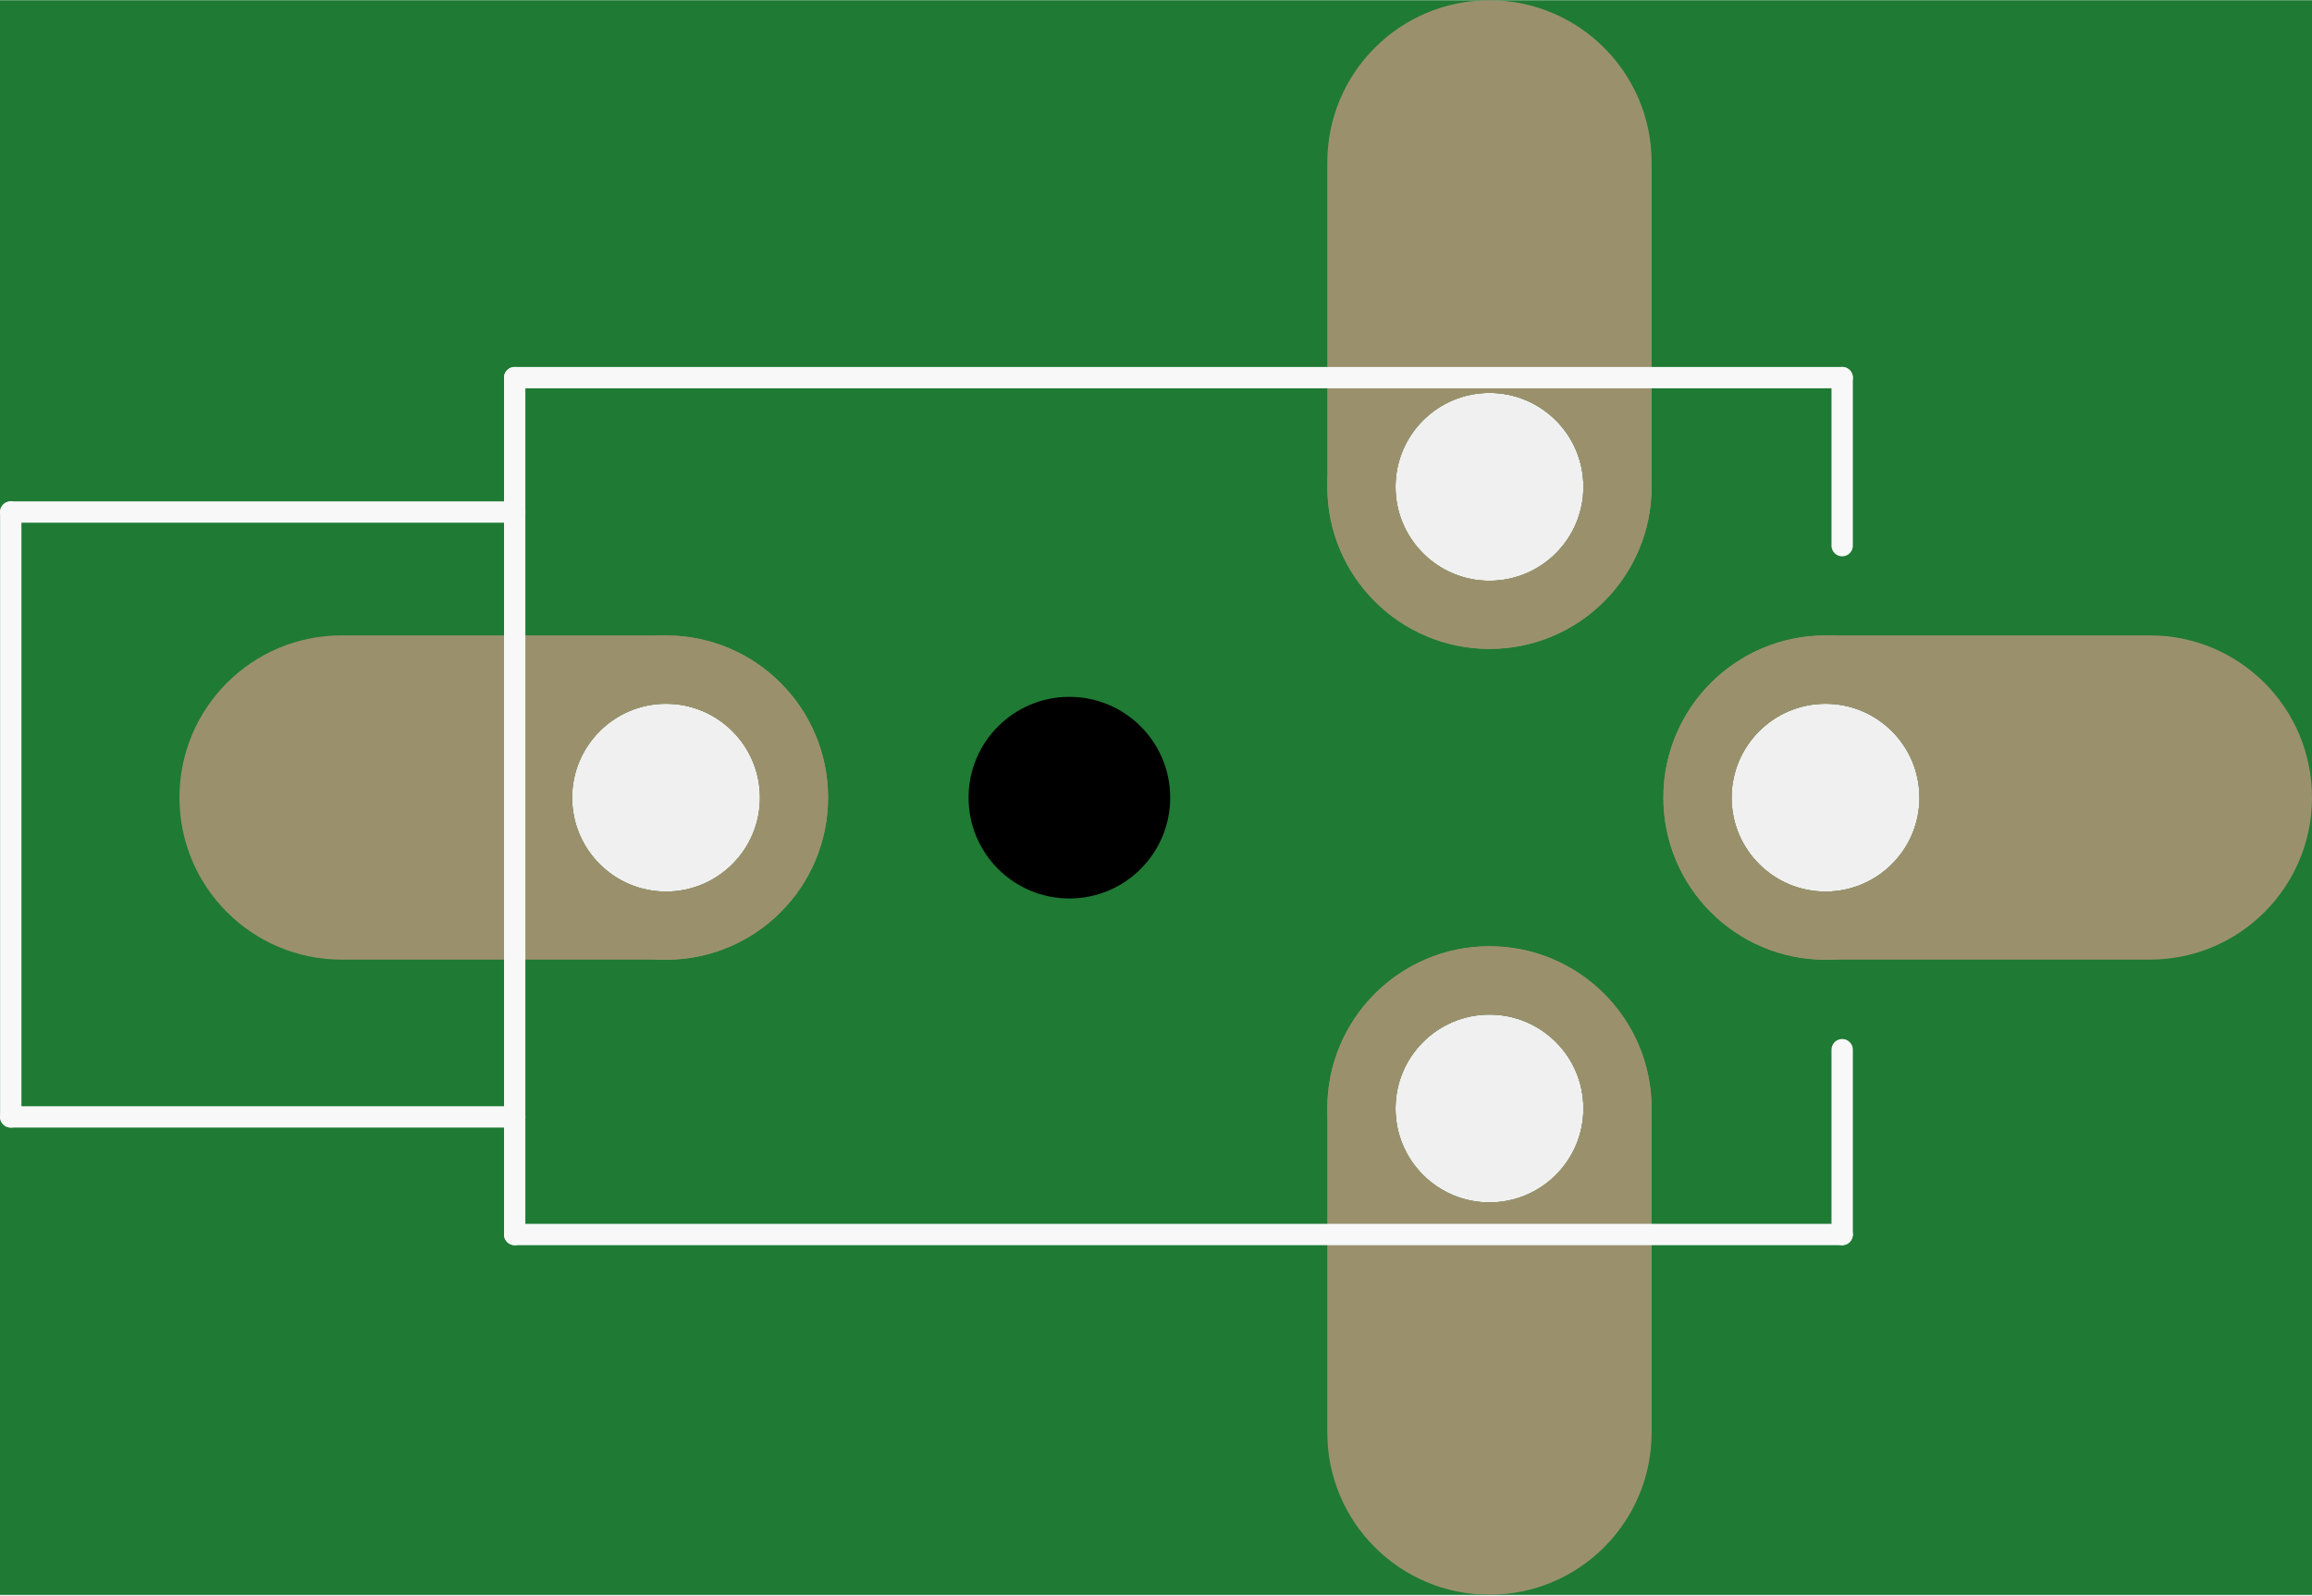
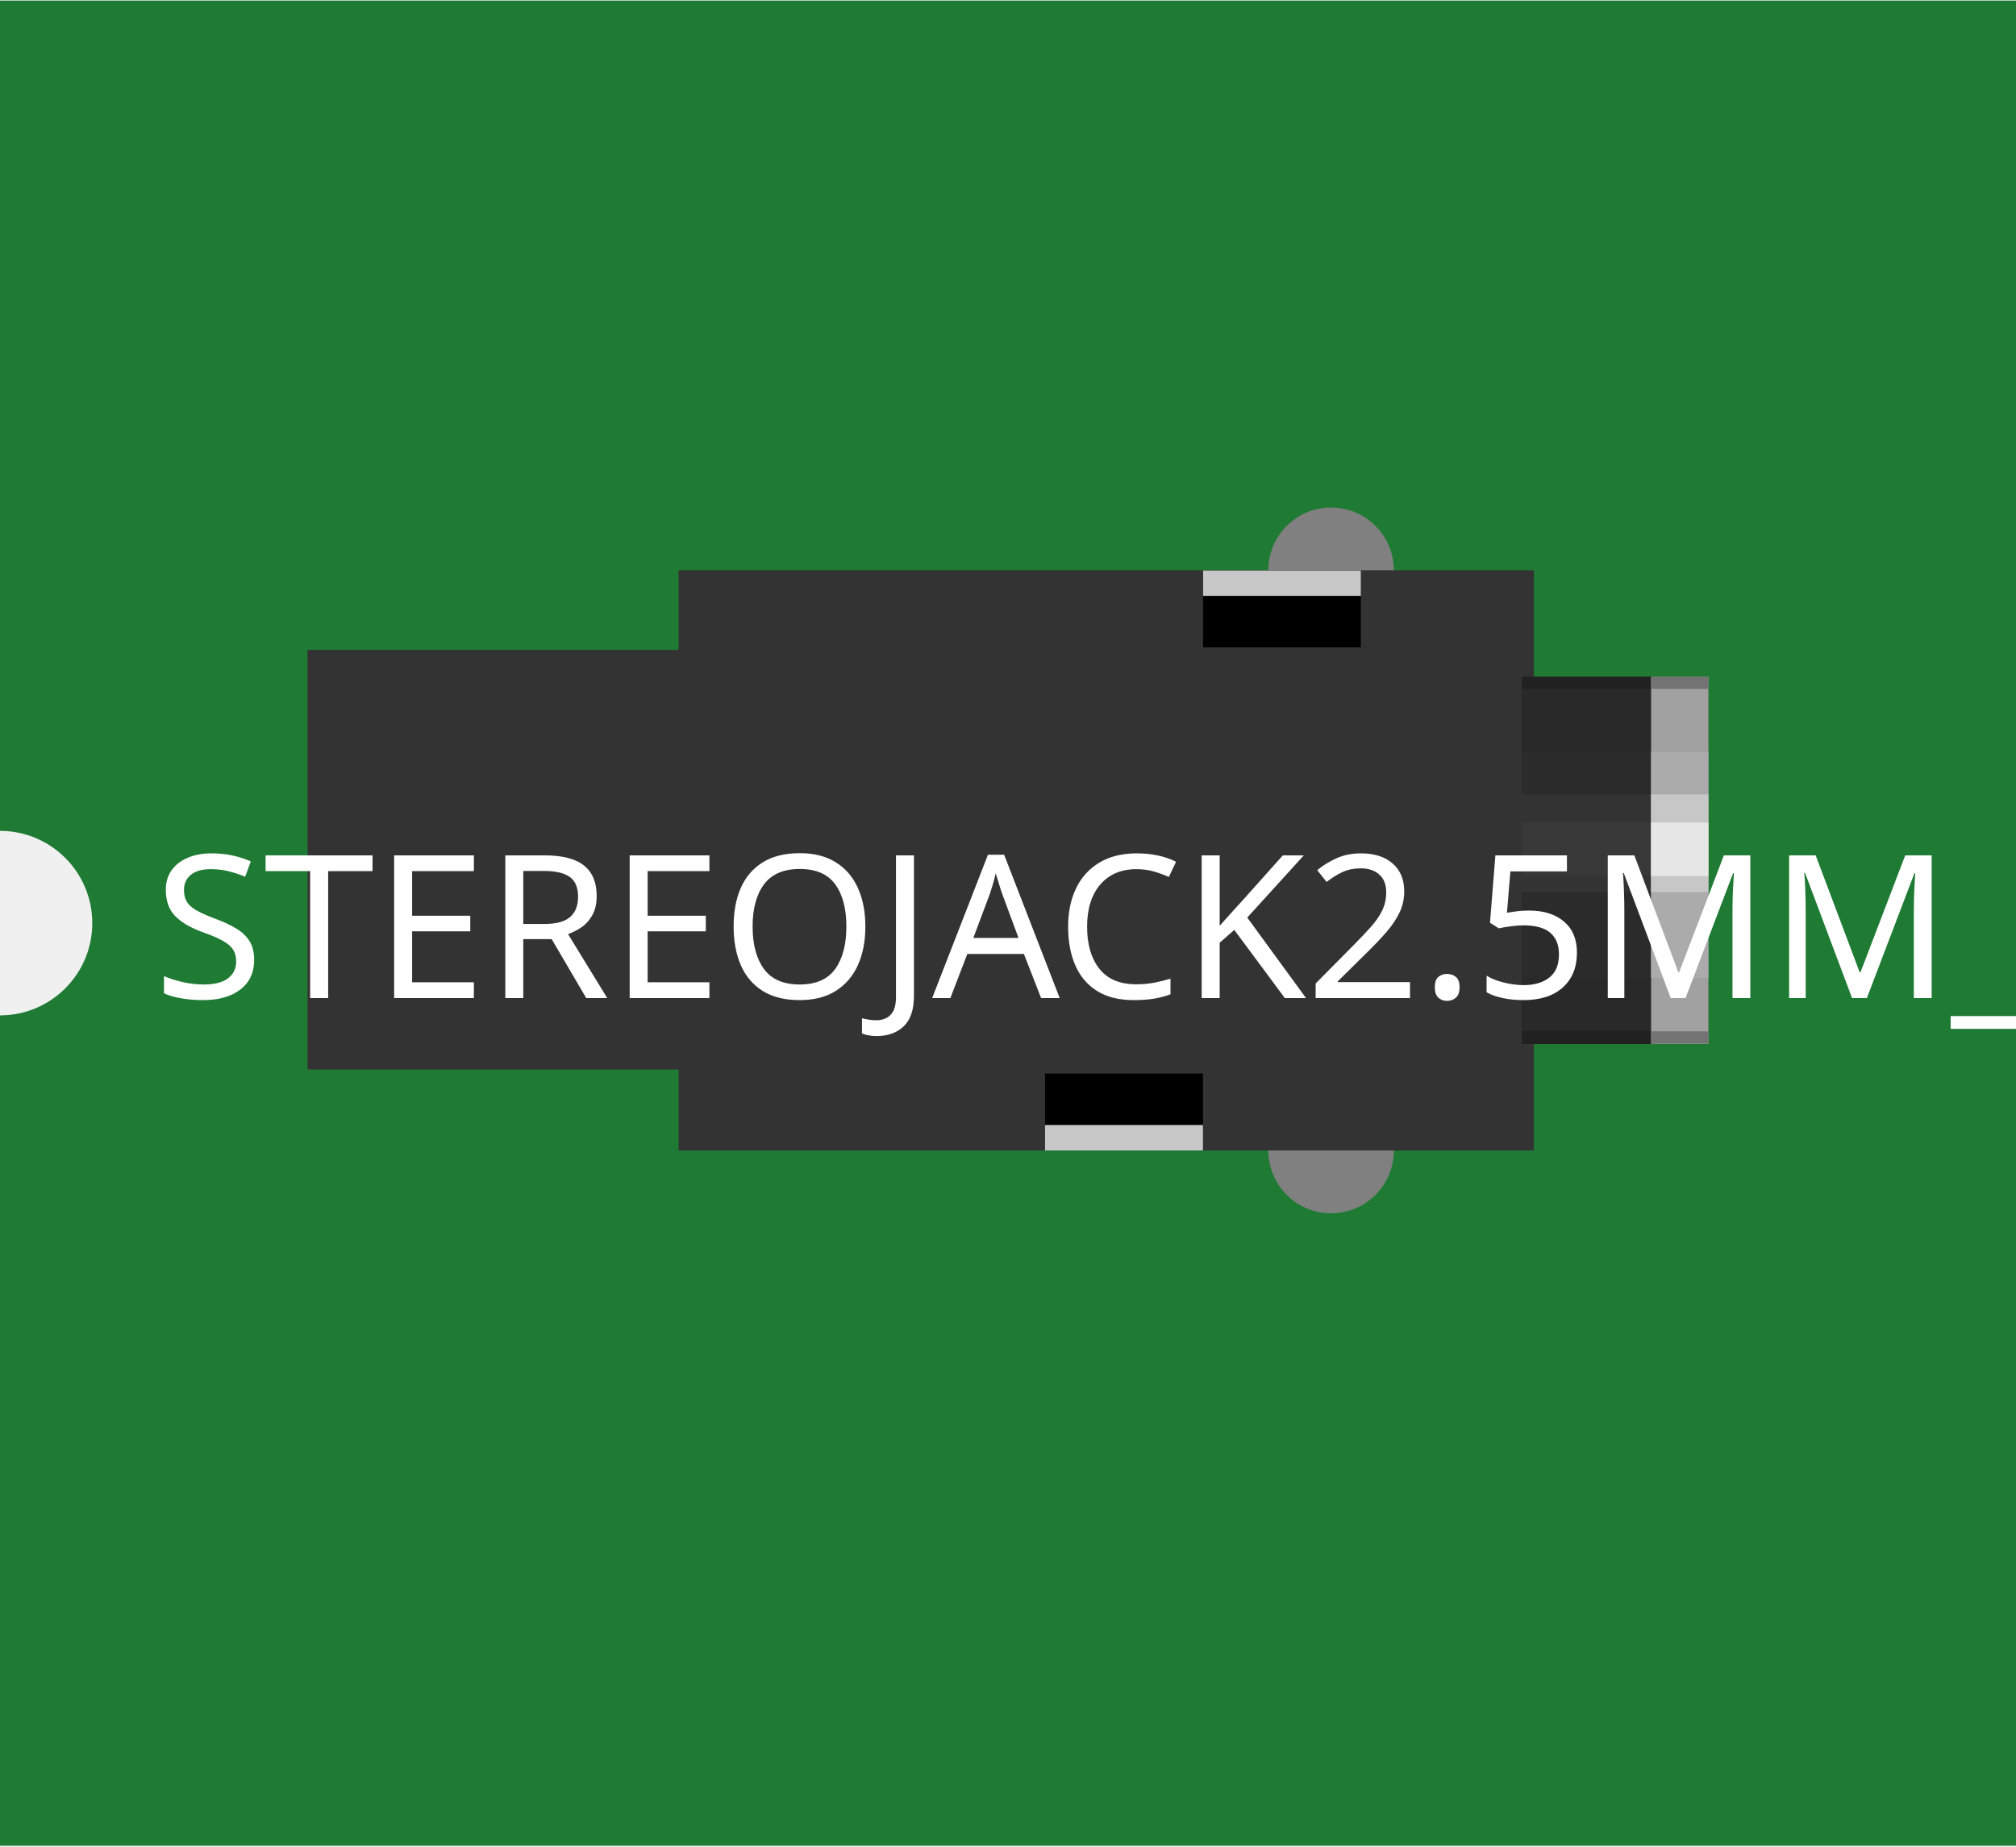
- <svg xmlns="http://www.w3.org/2000/svg" version="1.2" baseProfile="tiny" x="0in" y="0in" width="0.542in" height="0.374in" viewBox="0 0 13.759 9.491">
+ <svg xmlns="http://www.w3.org/2000/svg" width="0.655in" x="0in" version="1.2" y="0in" height="0.6in" viewBox="0 0 655.403 600" baseProfile="tiny">
  <g id="breadboard">
-     <path fill="#1F7A34" stroke="none" stroke-width="0" d="M0,0l13.759,0 0,9.491 -13.759,0 0,-9.491z M8.305,6.596a0.559,0.559 0 1 0 1.118,0 0.559,0.559 0 1 0 -1.118,0z M8.305,2.896a0.559,0.559 0 1 0 1.118,0 0.559,0.559 0 1 0 -1.118,0z M3.405,4.746a0.559,0.559 0 1 0 1.118,0 0.559,0.559 0 1 0 -1.118,0z M10.305,4.746a0.559,0.559 0 1 0 1.118,0 0.559,0.559 0 1 0 -1.118,0z " />
-     <circle id="connector0pin" connectorname="RING1" cx="8.864" cy="6.596" r="0.762" stroke="#9A916C" stroke-width="0.406" fill="none" />
-     <path stroke="none" stroke-width="0" d="m8.864,5.63a0.965,0.965 0 0 1 0.965,0.965l0,1.93a0.965,0.965 0 0 1 -0.965,0.965l-0,0a0.965,0.965 0 0 1 -0.965,-0.965l0,-1.93a0.965,0.965 0 0 1 0.965,-0.965l0,0zM8.305,6.596a0.559,0.559 0 1 0 1.118,0 0.559,0.559 0 1 0 -1.118,0z " fill="#9A916C" />
-     <circle id="connector1pin" connectorname="RING2" cx="8.864" cy="2.896" r="0.762" stroke="#9A916C" stroke-width="0.406" fill="none" />
-     <path stroke="none" stroke-width="0" d="m8.864,0a0.965,0.965 0 0 1 0.965,0.965l0,1.93a0.965,0.965 0 0 1 -0.965,0.965l-0,0a0.965,0.965 0 0 1 -0.965,-0.965l0,-1.93a0.965,0.965 0 0 1 0.965,-0.965l0,0zM8.305,2.896a0.559,0.559 0 1 0 1.118,0 0.559,0.559 0 1 0 -1.118,0z " fill="#9A916C" />
-     <circle id="connector2pin" connectorname="SHIELD" cx="3.963" cy="4.746" r="0.762" stroke="#9A916C" stroke-width="0.406" fill="none" />
-     <path stroke="none" stroke-width="0" d="m3.963,3.78a0.965,0.965 0 0 1 0.965,0.965l0,0a0.965,0.965 0 0 1 -0.965,0.965l-1.93,0a0.965,0.965 0 0 1 -0.965,-0.965l0,-0a0.965,0.965 0 0 1 0.965,-0.965l1.93,0zM3.405,4.746a0.559,0.559 0 1 0 1.118,0 0.559,0.559 0 1 0 -1.118,0z " fill="#9A916C" />
-     <circle id="connector3pin" connectorname="TIP" cx="10.864" cy="4.746" r="0.762" stroke="#9A916C" stroke-width="0.406" fill="none" />
-     <path stroke="none" stroke-width="0" d="m12.794,3.78a0.965,0.965 0 0 1 0.965,0.965l0,0a0.965,0.965 0 0 1 -0.965,0.965l-1.93,0a0.965,0.965 0 0 1 -0.965,-0.965l0,-0a0.965,0.965 0 0 1 0.965,-0.965l1.93,0zM10.305,4.746a0.559,0.559 0 1 0 1.118,0 0.559,0.559 0 1 0 -1.118,0z " fill="#9A916C" />
-     <circle cx="6.364" cy="4.746" r="0.6" stroke="black" stroke-width="0" fill="black" id="nonconn2" />
-     <line class="other" x1="10.963" y1="2.246" x2="3.063" y2="2.246" stroke="#f8f8f8" stroke-width="0.127" stroke-linecap="round" />
-     <line class="other" x1="3.063" y1="2.246" x2="3.063" y2="3.046" stroke="#f8f8f8" stroke-width="0.127" stroke-linecap="round" />
-     <line class="other" x1="3.063" y1="3.046" x2="3.063" y2="6.646" stroke="#f8f8f8" stroke-width="0.127" stroke-linecap="round" />
-     <line class="other" x1="3.063" y1="6.646" x2="3.063" y2="7.346" stroke="#f8f8f8" stroke-width="0.127" stroke-linecap="round" />
-     <line class="other" x1="3.063" y1="7.346" x2="10.963" y2="7.346" stroke="#f8f8f8" stroke-width="0.127" stroke-linecap="round" />
-     <line class="other" x1="10.963" y1="7.346" x2="10.963" y2="6.246" stroke="#f8f8f8" stroke-width="0.127" stroke-linecap="round" />
-     <line class="other" x1="10.963" y1="3.246" x2="10.963" y2="2.246" stroke="#f8f8f8" stroke-width="0.127" stroke-linecap="round" />
-     <line class="other" x1="3.063" y1="3.046" x2="0.064" y2="3.046" stroke="#f8f8f8" stroke-width="0.127" stroke-linecap="round" />
-     <line class="other" x1="0.064" y1="3.046" x2="0.064" y2="6.646" stroke="#f8f8f8" stroke-width="0.127" stroke-linecap="round" />
-     <line class="other" x1="0.064" y1="6.646" x2="3.063" y2="6.646" stroke="#f8f8f8" stroke-width="0.127" stroke-linecap="round" />
+     <g id="icon">
+       <path fill="#1F7A34" stroke="none" stroke-width="0" d="M0,0L0,270A30,30 0 0 1 0,330L0,600L655.403,600L655.403,0L0,0z" />
+       <g transform="translate(100,185.257)">
+         <circle fill="#808080" cx="332.736" cy="0" r="20.403" stroke-width="0" />
+         <circle fill="#808080" cx="332.736" cy="188.681" r="20.403" stroke-width="0" />
+         <polygon fill="#333333" points="120.611,0,120.611,25.889,0,25.889,0,162.347,120.611,162.347,120.611,188.667,398.667,188.667,398.667,0" stroke-width="0" />
+         <polygon fill="#2B2B2B" points="394.722,53.444,394.722,53.444,394.722,135.25,394.722,135.25,394.722,154.056,436.944,154.056,436.944,34.653,394.722,34.653" stroke-width="0" />
+         <polygon fill="#292929" points="394.722,132.542,394.722,135.25,394.722,135.25,394.722,149.764,436.944,149.764,436.944,132.542" stroke-width="0" />
+         <polygon fill="#292929" points="394.722,59.111,394.722,53.111,394.722,53.111,394.722,38.583,436.944,38.583,436.944,59.111" stroke-width="0" />
+         <rect width="42.014" x="394.722" y="72.889" fill="#333333" height="31.75" stroke-width="0" />
+         <rect width="42.014" x="394.722" y="82.028" fill="#383838" height="17.417" stroke-width="0" />
+         <rect width="42.236" x="394.722" y="149.736" fill="#212121" height="4.333" stroke-width="0" />
+         <rect width="42.236" x="394.722" y="34.667" fill="#212121" height="3.917" stroke-width="0" />
+         <rect width="18.625" x="436.778" y="34.667" fill="#A1A1A1" height="119.333" stroke-width="0" />
+         <rect width="18.625" x="436.778" y="59.097" fill="#ABABAB" height="73.472" stroke-width="0" />
+         <rect width="18.625" x="436.778" y="72.889" fill="#C7C7C7" height="31.75" stroke-width="0" />
+         <rect width="18.625" x="436.778" y="82.028" fill="#E6E6E6" height="17.417" stroke-width="0" />
+         <rect width="18.625" x="436.778" y="34.667" fill="#737373" height="3.917" stroke-width="0" />
+         <rect width="18.625" x="436.778" y="149.931" fill="#737373" height="3.931" stroke-width="0" />
+         <rect width="51.292" x="291.125" y="0.056" height="25" stroke-width="0" />
+         <rect width="51.347" x="239.75" y="163.653" height="25.014" stroke-width="0" />
+         <rect width="51.292" x="291.125" y="0.056" fill="#C7C7C7" height="8.264" stroke-width="0" />
+         <rect width="51.347" x="239.75" y="180.389" fill="#C7C7C7" height="8.278" stroke-width="0" />
+       </g>
+     </g>
  </g>
+   <text x="50" y="324.375" font-family="OCRA" fill="white" text-anchor="start" stroke="none" id="label" stroke-width="0" font-size="65">STEREOJACK2.5MM_SPECIA_POGOPINS</text>
</svg>
